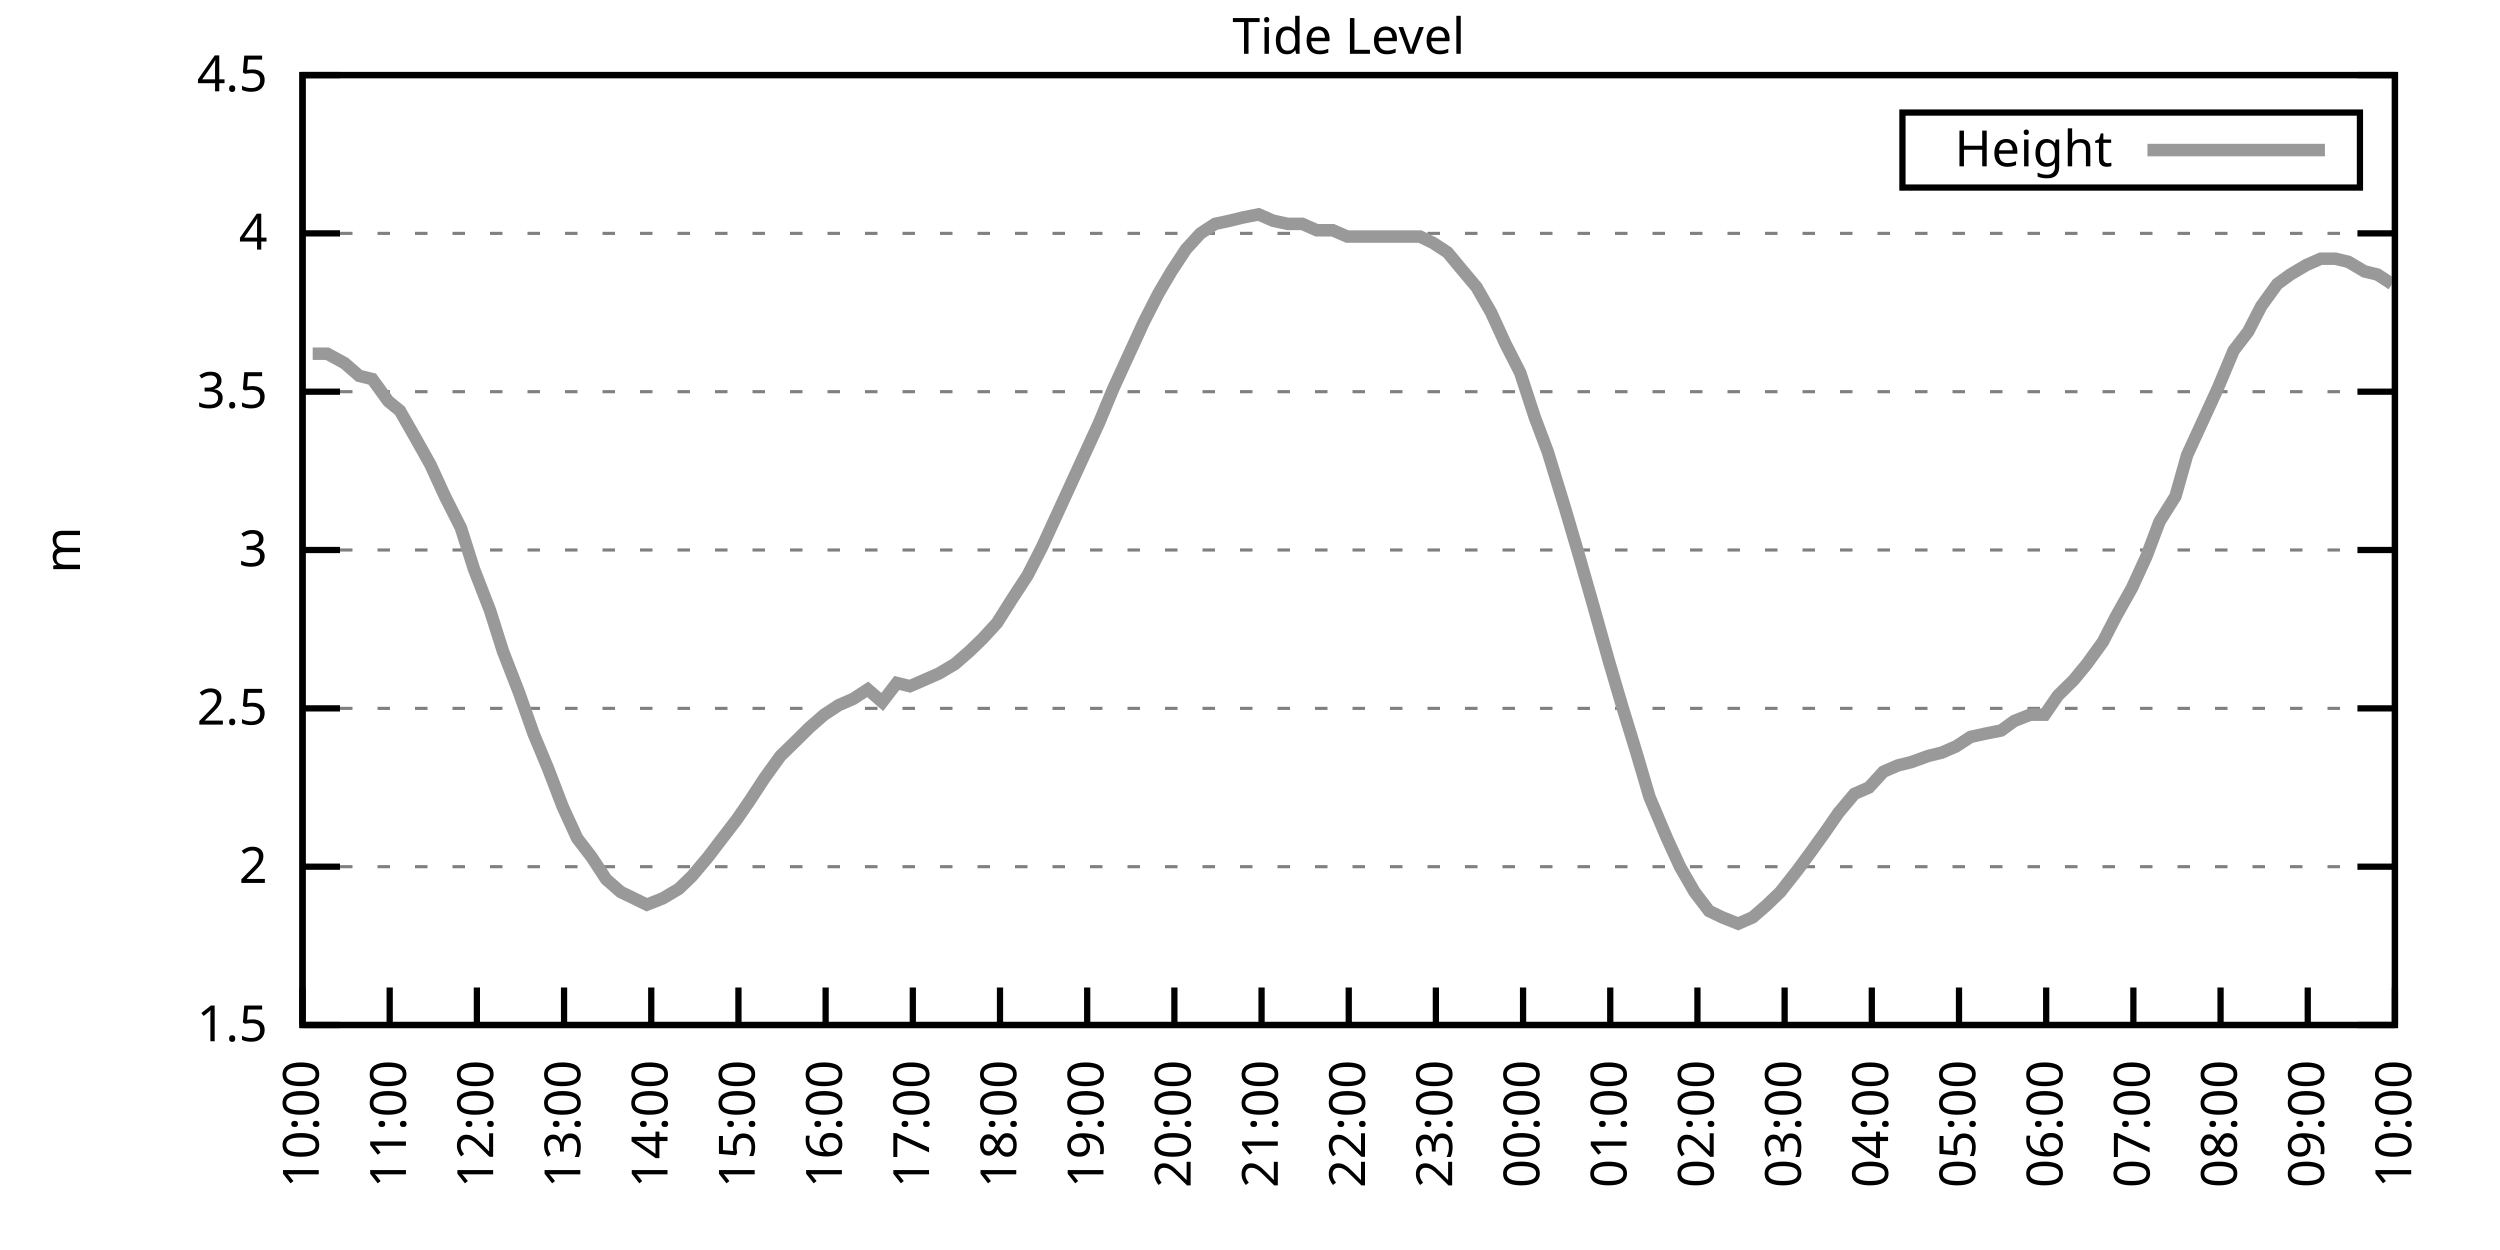
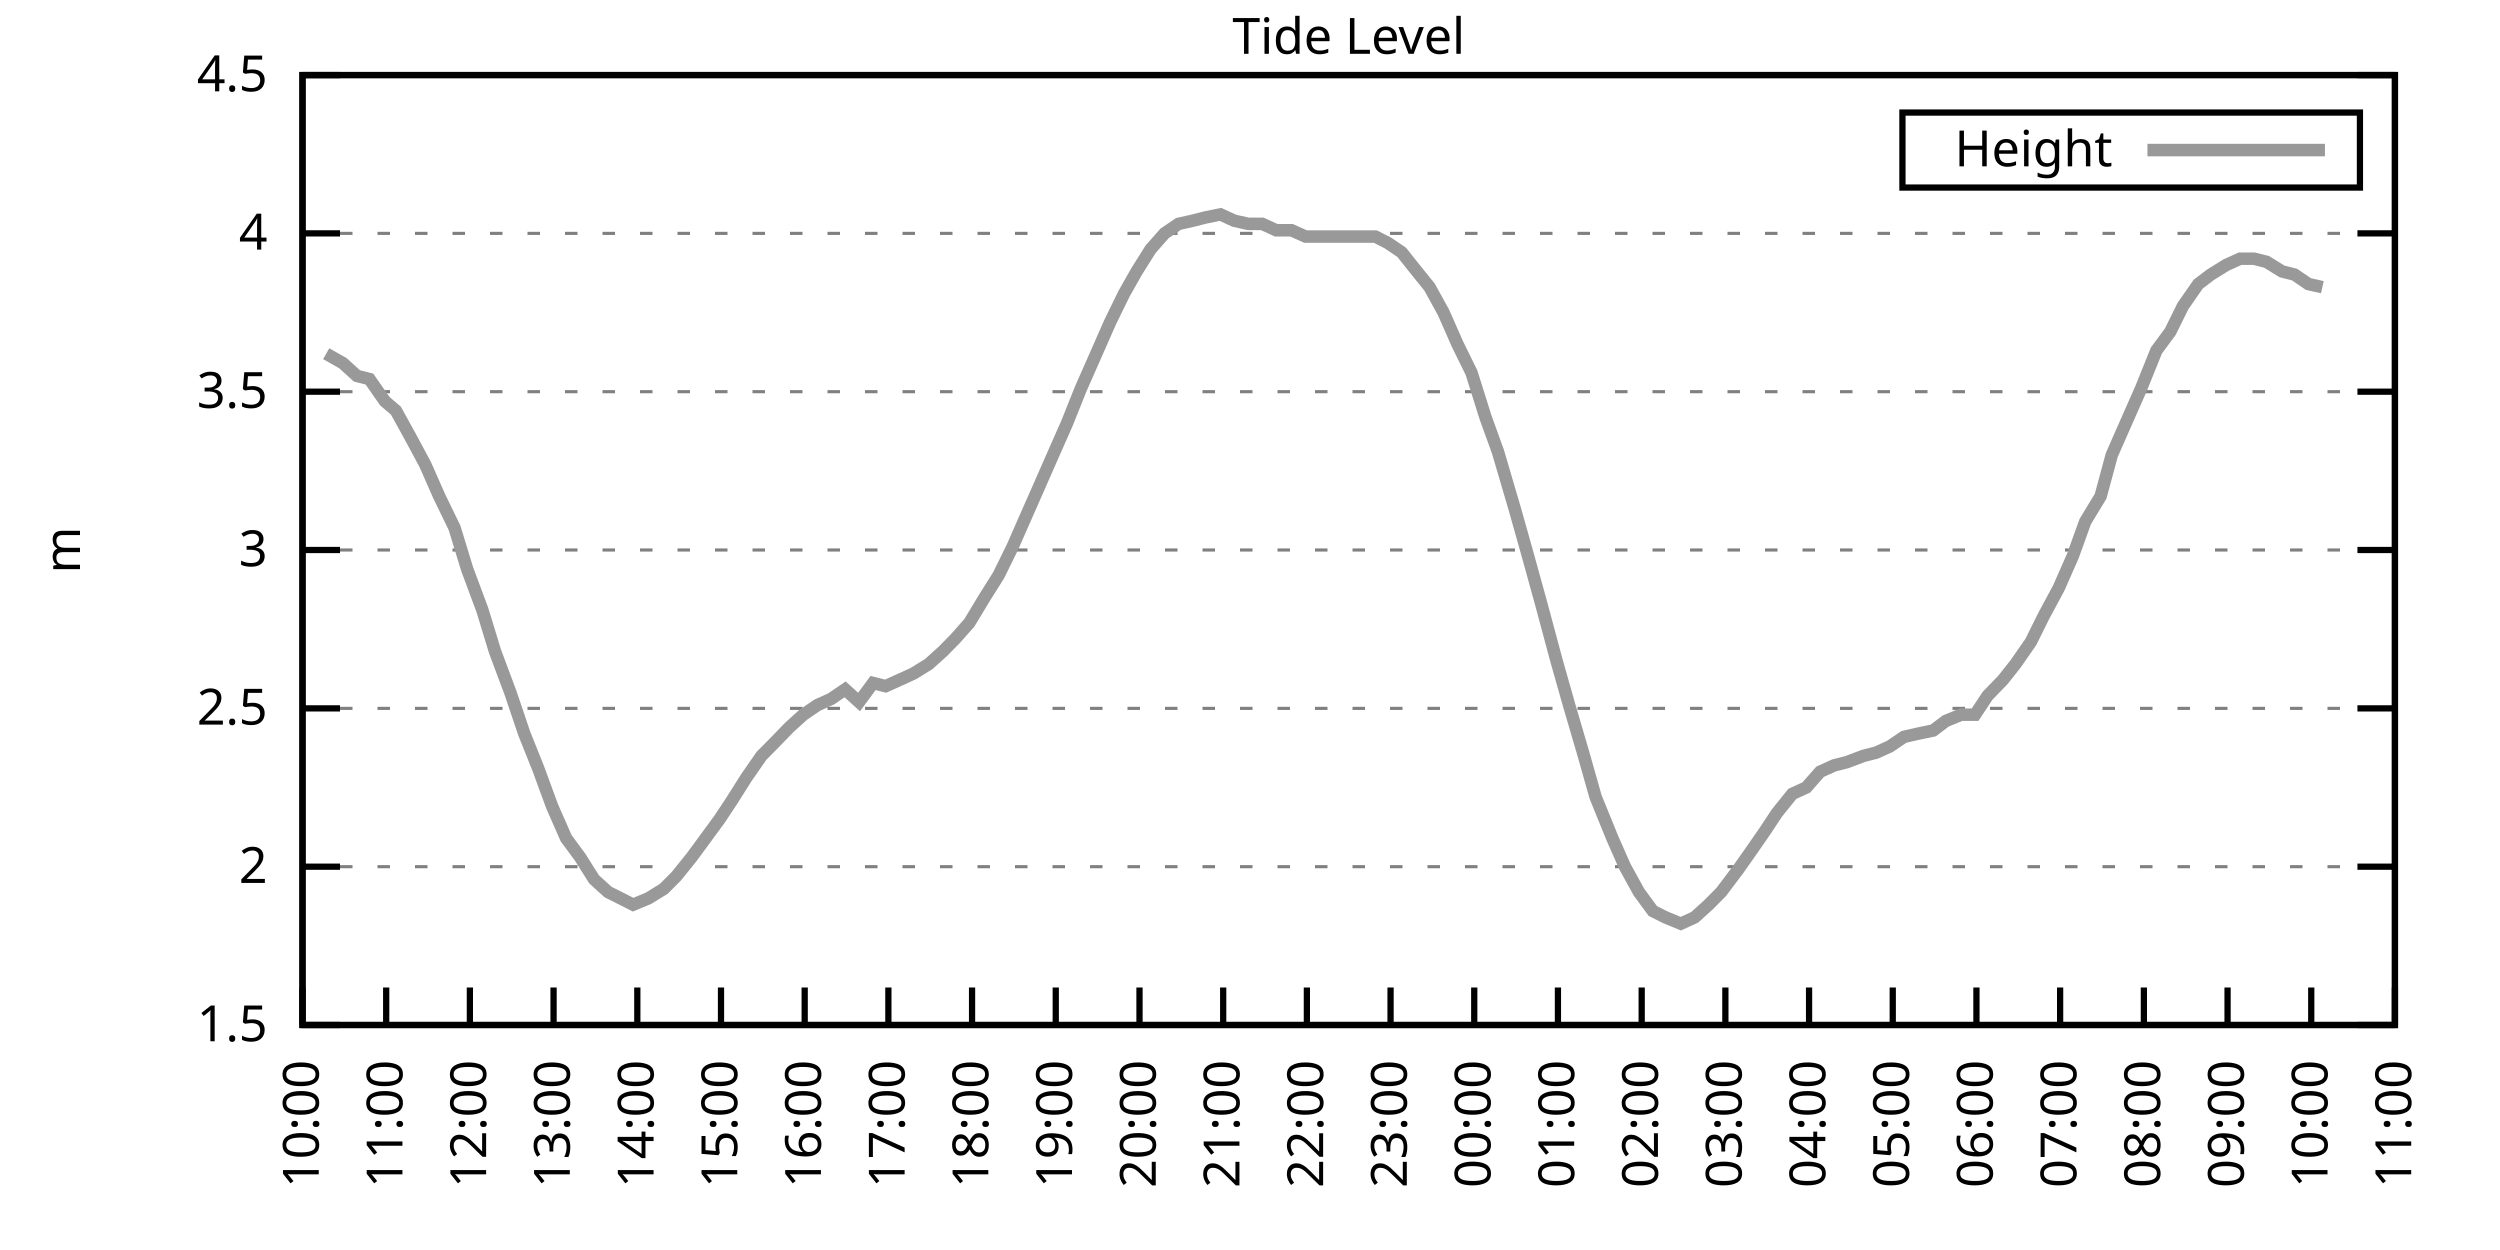
<svg xmlns="http://www.w3.org/2000/svg" xmlns:xlink="http://www.w3.org/1999/xlink" width="400" height="200" viewBox="0 0 400 200">
  <g id="gnuplot_canvas">
    <rect x="0" y="0" width="400" height="200" fill="none" />
    <defs>
      <circle id="gpDot" r="0.5" stroke-width="0.5" stroke="currentColor" />
      <path id="gpPt0" stroke-width="0.333" stroke="currentColor" d="M-1,0 h2 M0,-1 v2" />
      <path id="gpPt1" stroke-width="0.333" stroke="currentColor" d="M-1,-1 L1,1 M1,-1 L-1,1" />
      <path id="gpPt2" stroke-width="0.333" stroke="currentColor" d="M-1,0 L1,0 M0,-1 L0,1 M-1,-1 L1,1 M-1,1 L1,-1" />
      <rect id="gpPt3" stroke-width="0.333" stroke="currentColor" x="-1" y="-1" width="2" height="2" />
      <rect id="gpPt4" stroke-width="0.333" stroke="currentColor" fill="currentColor" x="-1" y="-1" width="2" height="2" />
      <circle id="gpPt5" stroke-width="0.333" stroke="currentColor" cx="0" cy="0" r="1" />
      <use xlink:href="#gpPt5" id="gpPt6" fill="currentColor" stroke="none" />
      <path id="gpPt7" stroke-width="0.333" stroke="currentColor" d="M0,-1.33 L-1.33,0.67 L1.33,0.67 z" />
      <use xlink:href="#gpPt7" id="gpPt8" fill="currentColor" stroke="none" />
      <use xlink:href="#gpPt7" id="gpPt9" stroke="currentColor" transform="rotate(180)" />
      <use xlink:href="#gpPt9" id="gpPt10" fill="currentColor" stroke="none" />
      <use xlink:href="#gpPt3" id="gpPt11" stroke="currentColor" transform="rotate(45)" />
      <use xlink:href="#gpPt11" id="gpPt12" fill="currentColor" stroke="none" />
      <path id="gpPt13" stroke-width="0.333" stroke="currentColor" d="M0,1.330 L1.265,0.411 L0.782,-1.067 L-0.782,-1.076 L-1.265,0.411 z" />
      <use xlink:href="#gpPt13" id="gpPt14" fill="currentColor" stroke="none" />
      <filter id="textbox" filterUnits="objectBoundingBox" x="0" y="0" height="1" width="1">
        <feFlood flood-color="white" flood-opacity="1" result="bgnd" />
        <feComposite in="SourceGraphic" in2="bgnd" operator="atop" />
      </filter>
      <filter id="greybox" filterUnits="objectBoundingBox" x="0" y="0" height="1" width="1">
        <feFlood flood-color="lightgrey" flood-opacity="1" result="grey" />
        <feComposite in="SourceGraphic" in2="grey" operator="atop" />
      </filter>
    </defs>
    <g fill="none" color="white" stroke="currentColor" stroke-width="1.00" stroke-linecap="butt" stroke-linejoin="miter">
</g>
    <g fill="none" color="black" stroke="currentColor" stroke-width="1.00" stroke-linecap="butt" stroke-linejoin="miter">
      <g stroke="none" shape-rendering="crispEdges">
        <polygon fill="rgb(255, 255, 255)" points="48.40,164.00 383.18,164.00 383.18,12.02 48.40,12.02 " />
      </g>
    </g>
    <g fill="none" color="black" stroke="currentColor" stroke-width="1.00" stroke-linecap="butt" stroke-linejoin="miter">
</g>
    <g fill="none" color="black" stroke="black" stroke-width="0.50" stroke-linecap="butt" stroke-linejoin="miter">
</g>
    <g fill="none" color="gray" stroke="currentColor" stroke-width="0.50" stroke-linecap="butt" stroke-linejoin="miter">
      <path stroke="gray" stroke-dasharray="2,4" class="gridline" d="M48.40,164.00 L383.19,164.00  " />
    </g>
    <g fill="none" color="gray" stroke="gray" stroke-width="1.00" stroke-linecap="butt" stroke-linejoin="miter">
</g>
    <g fill="none" color="black" stroke="currentColor" stroke-width="1.00" stroke-linecap="butt" stroke-linejoin="miter">
      <path stroke="black" d="M48.40,164.00 L54.40,164.00 M383.19,164.00 L377.19,164.00  " />
      <g transform="translate(42.80,166.60)" stroke="none" fill="black" font-family="Sans" font-size="8.00" text-anchor="end">
        <text>
          <tspan font-family="Sans"> 1.5</tspan>
        </text>
      </g>
    </g>
    <g fill="none" color="black" stroke="currentColor" stroke-width="1.00" stroke-linecap="butt" stroke-linejoin="miter">
</g>
    <g fill="none" color="black" stroke="black" stroke-width="0.50" stroke-linecap="butt" stroke-linejoin="miter">
</g>
    <g fill="none" color="gray" stroke="currentColor" stroke-width="0.50" stroke-linecap="butt" stroke-linejoin="miter">
      <path stroke="gray" stroke-dasharray="2,4" class="gridline" d="M48.40,138.67 L383.19,138.67  " />
    </g>
    <g fill="none" color="gray" stroke="gray" stroke-width="1.00" stroke-linecap="butt" stroke-linejoin="miter">
</g>
    <g fill="none" color="black" stroke="currentColor" stroke-width="1.00" stroke-linecap="butt" stroke-linejoin="miter">
      <path stroke="black" d="M48.40,138.67 L54.40,138.67 M383.19,138.67 L377.19,138.67  " />
      <g transform="translate(42.80,141.27)" stroke="none" fill="black" font-family="Sans" font-size="8.00" text-anchor="end">
        <text>
          <tspan font-family="Sans"> 2</tspan>
        </text>
      </g>
    </g>
    <g fill="none" color="black" stroke="currentColor" stroke-width="1.00" stroke-linecap="butt" stroke-linejoin="miter">
</g>
    <g fill="none" color="black" stroke="black" stroke-width="0.50" stroke-linecap="butt" stroke-linejoin="miter">
</g>
    <g fill="none" color="gray" stroke="currentColor" stroke-width="0.50" stroke-linecap="butt" stroke-linejoin="miter">
      <path stroke="gray" stroke-dasharray="2,4" class="gridline" d="M48.40,113.34 L383.19,113.34  " />
    </g>
    <g fill="none" color="gray" stroke="gray" stroke-width="1.00" stroke-linecap="butt" stroke-linejoin="miter">
</g>
    <g fill="none" color="black" stroke="currentColor" stroke-width="1.00" stroke-linecap="butt" stroke-linejoin="miter">
      <path stroke="black" d="M48.40,113.34 L54.40,113.34 M383.19,113.34 L377.19,113.34  " />
      <g transform="translate(42.80,115.94)" stroke="none" fill="black" font-family="Sans" font-size="8.00" text-anchor="end">
        <text>
          <tspan font-family="Sans"> 2.5</tspan>
        </text>
      </g>
    </g>
    <g fill="none" color="black" stroke="currentColor" stroke-width="1.00" stroke-linecap="butt" stroke-linejoin="miter">
</g>
    <g fill="none" color="black" stroke="black" stroke-width="0.50" stroke-linecap="butt" stroke-linejoin="miter">
</g>
    <g fill="none" color="gray" stroke="currentColor" stroke-width="0.50" stroke-linecap="butt" stroke-linejoin="miter">
      <path stroke="gray" stroke-dasharray="2,4" class="gridline" d="M48.40,88.00 L383.19,88.00  " />
    </g>
    <g fill="none" color="gray" stroke="gray" stroke-width="1.00" stroke-linecap="butt" stroke-linejoin="miter">
</g>
    <g fill="none" color="black" stroke="currentColor" stroke-width="1.00" stroke-linecap="butt" stroke-linejoin="miter">
      <path stroke="black" d="M48.40,88.00 L54.40,88.00 M383.19,88.00 L377.19,88.00  " />
      <g transform="translate(42.80,90.60)" stroke="none" fill="black" font-family="Sans" font-size="8.00" text-anchor="end">
        <text>
          <tspan font-family="Sans"> 3</tspan>
        </text>
      </g>
    </g>
    <g fill="none" color="black" stroke="currentColor" stroke-width="1.00" stroke-linecap="butt" stroke-linejoin="miter">
</g>
    <g fill="none" color="black" stroke="black" stroke-width="0.50" stroke-linecap="butt" stroke-linejoin="miter">
</g>
    <g fill="none" color="gray" stroke="currentColor" stroke-width="0.50" stroke-linecap="butt" stroke-linejoin="miter">
      <path stroke="gray" stroke-dasharray="2,4" class="gridline" d="M48.40,62.67 L383.19,62.67  " />
    </g>
    <g fill="none" color="gray" stroke="gray" stroke-width="1.00" stroke-linecap="butt" stroke-linejoin="miter">
</g>
    <g fill="none" color="black" stroke="currentColor" stroke-width="1.00" stroke-linecap="butt" stroke-linejoin="miter">
      <path stroke="black" d="M48.40,62.67 L54.40,62.67 M383.19,62.67 L377.19,62.67  " />
      <g transform="translate(42.80,65.27)" stroke="none" fill="black" font-family="Sans" font-size="8.00" text-anchor="end">
        <text>
          <tspan font-family="Sans"> 3.5</tspan>
        </text>
      </g>
    </g>
    <g fill="none" color="black" stroke="currentColor" stroke-width="1.00" stroke-linecap="butt" stroke-linejoin="miter">
</g>
    <g fill="none" color="black" stroke="black" stroke-width="0.50" stroke-linecap="butt" stroke-linejoin="miter">
</g>
    <g fill="none" color="gray" stroke="currentColor" stroke-width="0.50" stroke-linecap="butt" stroke-linejoin="miter">
      <path stroke="gray" stroke-dasharray="2,4" class="gridline" d="M48.40,37.34 L383.19,37.34  " />
    </g>
    <g fill="none" color="gray" stroke="gray" stroke-width="1.00" stroke-linecap="butt" stroke-linejoin="miter">
</g>
    <g fill="none" color="black" stroke="currentColor" stroke-width="1.00" stroke-linecap="butt" stroke-linejoin="miter">
      <path stroke="black" d="M48.40,37.34 L54.40,37.34 M383.19,37.34 L377.19,37.34  " />
      <g transform="translate(42.80,39.94)" stroke="none" fill="black" font-family="Sans" font-size="8.00" text-anchor="end">
        <text>
          <tspan font-family="Sans"> 4</tspan>
        </text>
      </g>
    </g>
    <g fill="none" color="black" stroke="currentColor" stroke-width="1.00" stroke-linecap="butt" stroke-linejoin="miter">
</g>
    <g fill="none" color="black" stroke="black" stroke-width="0.50" stroke-linecap="butt" stroke-linejoin="miter">
</g>
    <g fill="none" color="gray" stroke="currentColor" stroke-width="0.50" stroke-linecap="butt" stroke-linejoin="miter">
      <path stroke="gray" stroke-dasharray="2,4" class="gridline" d="M48.40,12.01 L383.19,12.01  " />
    </g>
    <g fill="none" color="gray" stroke="gray" stroke-width="1.00" stroke-linecap="butt" stroke-linejoin="miter">
</g>
    <g fill="none" color="black" stroke="currentColor" stroke-width="1.00" stroke-linecap="butt" stroke-linejoin="miter">
      <path stroke="black" d="M48.40,12.01 L54.40,12.01 M383.19,12.01 L377.19,12.01  " />
      <g transform="translate(42.80,14.61)" stroke="none" fill="black" font-family="Sans" font-size="8.00" text-anchor="end">
        <text>
          <tspan font-family="Sans"> 4.5</tspan>
        </text>
      </g>
    </g>
    <g fill="none" color="black" stroke="currentColor" stroke-width="1.00" stroke-linecap="butt" stroke-linejoin="miter">
      <path stroke="black" d="M48.40,164.00 L48.40,158.00  " />
      <g transform="translate(51.00,169.60) rotate(270.00)" stroke="none" fill="black" font-family="Sans" font-size="8.00" text-anchor="end">
        <text>
          <tspan font-family="Sans">10:00</tspan>
        </text>
      </g>
    </g>
    <g fill="none" color="black" stroke="currentColor" stroke-width="1.00" stroke-linecap="butt" stroke-linejoin="miter">
-       <path stroke="black" d="M62.35,164.00 L62.35,158.00  " />
-       <g transform="translate(64.95,169.60) rotate(270.00)" stroke="none" fill="black" font-family="Sans" font-size="8.00" text-anchor="end">
+       <path stroke="black" d="M61.79,164.00 L61.79,158.00  " />
+       <g transform="translate(64.39,169.60) rotate(270.00)" stroke="none" fill="black" font-family="Sans" font-size="8.00" text-anchor="end">
        <text>
          <tspan font-family="Sans">11:00</tspan>
        </text>
      </g>
    </g>
    <g fill="none" color="black" stroke="currentColor" stroke-width="1.00" stroke-linecap="butt" stroke-linejoin="miter">
-       <path stroke="black" d="M76.30,164.00 L76.30,158.00  " />
-       <g transform="translate(78.90,169.60) rotate(270.00)" stroke="none" fill="black" font-family="Sans" font-size="8.00" text-anchor="end">
+       <path stroke="black" d="M75.18,164.00 L75.18,158.00  " />
+       <g transform="translate(77.78,169.60) rotate(270.00)" stroke="none" fill="black" font-family="Sans" font-size="8.00" text-anchor="end">
        <text>
          <tspan font-family="Sans">12:00</tspan>
        </text>
      </g>
    </g>
    <g fill="none" color="black" stroke="currentColor" stroke-width="1.00" stroke-linecap="butt" stroke-linejoin="miter">
-       <path stroke="black" d="M90.25,164.00 L90.25,158.00  " />
-       <g transform="translate(92.85,169.60) rotate(270.00)" stroke="none" fill="black" font-family="Sans" font-size="8.00" text-anchor="end">
+       <path stroke="black" d="M88.57,164.00 L88.57,158.00  " />
+       <g transform="translate(91.17,169.60) rotate(270.00)" stroke="none" fill="black" font-family="Sans" font-size="8.00" text-anchor="end">
        <text>
          <tspan font-family="Sans">13:00</tspan>
        </text>
      </g>
    </g>
    <g fill="none" color="black" stroke="currentColor" stroke-width="1.00" stroke-linecap="butt" stroke-linejoin="miter">
-       <path stroke="black" d="M104.20,164.00 L104.20,158.00  " />
-       <g transform="translate(106.80,169.60) rotate(270.00)" stroke="none" fill="black" font-family="Sans" font-size="8.00" text-anchor="end">
+       <path stroke="black" d="M101.97,164.00 L101.97,158.00  " />
+       <g transform="translate(104.57,169.60) rotate(270.00)" stroke="none" fill="black" font-family="Sans" font-size="8.00" text-anchor="end">
        <text>
          <tspan font-family="Sans">14:00</tspan>
        </text>
      </g>
    </g>
    <g fill="none" color="black" stroke="currentColor" stroke-width="1.00" stroke-linecap="butt" stroke-linejoin="miter">
-       <path stroke="black" d="M118.15,164.00 L118.15,158.00  " />
-       <g transform="translate(120.75,169.60) rotate(270.00)" stroke="none" fill="black" font-family="Sans" font-size="8.00" text-anchor="end">
+       <path stroke="black" d="M115.36,164.00 L115.36,158.00  " />
+       <g transform="translate(117.96,169.60) rotate(270.00)" stroke="none" fill="black" font-family="Sans" font-size="8.00" text-anchor="end">
        <text>
          <tspan font-family="Sans">15:00</tspan>
        </text>
      </g>
    </g>
    <g fill="none" color="black" stroke="currentColor" stroke-width="1.00" stroke-linecap="butt" stroke-linejoin="miter">
-       <path stroke="black" d="M132.10,164.00 L132.10,158.00  " />
-       <g transform="translate(134.70,169.60) rotate(270.00)" stroke="none" fill="black" font-family="Sans" font-size="8.00" text-anchor="end">
+       <path stroke="black" d="M128.75,164.00 L128.75,158.00  " />
+       <g transform="translate(131.35,169.60) rotate(270.00)" stroke="none" fill="black" font-family="Sans" font-size="8.00" text-anchor="end">
        <text>
          <tspan font-family="Sans">16:00</tspan>
        </text>
      </g>
    </g>
    <g fill="none" color="black" stroke="currentColor" stroke-width="1.00" stroke-linecap="butt" stroke-linejoin="miter">
-       <path stroke="black" d="M146.05,164.00 L146.05,158.00  " />
-       <g transform="translate(148.65,169.60) rotate(270.00)" stroke="none" fill="black" font-family="Sans" font-size="8.00" text-anchor="end">
+       <path stroke="black" d="M142.14,164.00 L142.14,158.00  " />
+       <g transform="translate(144.74,169.60) rotate(270.00)" stroke="none" fill="black" font-family="Sans" font-size="8.00" text-anchor="end">
        <text>
          <tspan font-family="Sans">17:00</tspan>
        </text>
      </g>
    </g>
    <g fill="none" color="black" stroke="currentColor" stroke-width="1.00" stroke-linecap="butt" stroke-linejoin="miter">
-       <path stroke="black" d="M160.00,164.00 L160.00,158.00  " />
-       <g transform="translate(162.60,169.60) rotate(270.00)" stroke="none" fill="black" font-family="Sans" font-size="8.00" text-anchor="end">
+       <path stroke="black" d="M155.53,164.00 L155.53,158.00  " />
+       <g transform="translate(158.13,169.60) rotate(270.00)" stroke="none" fill="black" font-family="Sans" font-size="8.00" text-anchor="end">
        <text>
          <tspan font-family="Sans">18:00</tspan>
        </text>
      </g>
    </g>
    <g fill="none" color="black" stroke="currentColor" stroke-width="1.00" stroke-linecap="butt" stroke-linejoin="miter">
-       <path stroke="black" d="M173.95,164.00 L173.95,158.00  " />
-       <g transform="translate(176.55,169.60) rotate(270.00)" stroke="none" fill="black" font-family="Sans" font-size="8.00" text-anchor="end">
+       <path stroke="black" d="M168.92,164.00 L168.92,158.00  " />
+       <g transform="translate(171.52,169.60) rotate(270.00)" stroke="none" fill="black" font-family="Sans" font-size="8.00" text-anchor="end">
        <text>
          <tspan font-family="Sans">19:00</tspan>
        </text>
      </g>
    </g>
    <g fill="none" color="black" stroke="currentColor" stroke-width="1.00" stroke-linecap="butt" stroke-linejoin="miter">
-       <path stroke="black" d="M187.90,164.00 L187.90,158.00  " />
-       <g transform="translate(190.50,169.60) rotate(270.00)" stroke="none" fill="black" font-family="Sans" font-size="8.00" text-anchor="end">
+       <path stroke="black" d="M182.32,164.00 L182.32,158.00  " />
+       <g transform="translate(184.92,169.60) rotate(270.00)" stroke="none" fill="black" font-family="Sans" font-size="8.00" text-anchor="end">
        <text>
          <tspan font-family="Sans">20:00</tspan>
        </text>
      </g>
    </g>
    <g fill="none" color="black" stroke="currentColor" stroke-width="1.00" stroke-linecap="butt" stroke-linejoin="miter">
-       <path stroke="black" d="M201.85,164.00 L201.85,158.00  " />
-       <g transform="translate(204.45,169.60) rotate(270.00)" stroke="none" fill="black" font-family="Sans" font-size="8.00" text-anchor="end">
+       <path stroke="black" d="M195.71,164.00 L195.71,158.00  " />
+       <g transform="translate(198.31,169.60) rotate(270.00)" stroke="none" fill="black" font-family="Sans" font-size="8.00" text-anchor="end">
        <text>
          <tspan font-family="Sans">21:00</tspan>
        </text>
      </g>
    </g>
    <g fill="none" color="black" stroke="currentColor" stroke-width="1.00" stroke-linecap="butt" stroke-linejoin="miter">
-       <path stroke="black" d="M215.80,164.00 L215.80,158.00  " />
-       <g transform="translate(218.40,169.60) rotate(270.00)" stroke="none" fill="black" font-family="Sans" font-size="8.00" text-anchor="end">
+       <path stroke="black" d="M209.10,164.00 L209.10,158.00  " />
+       <g transform="translate(211.70,169.60) rotate(270.00)" stroke="none" fill="black" font-family="Sans" font-size="8.00" text-anchor="end">
        <text>
          <tspan font-family="Sans">22:00</tspan>
        </text>
      </g>
    </g>
    <g fill="none" color="black" stroke="currentColor" stroke-width="1.00" stroke-linecap="butt" stroke-linejoin="miter">
-       <path stroke="black" d="M229.74,164.00 L229.74,158.00  " />
-       <g transform="translate(232.34,169.60) rotate(270.00)" stroke="none" fill="black" font-family="Sans" font-size="8.00" text-anchor="end">
+       <path stroke="black" d="M222.49,164.00 L222.49,158.00  " />
+       <g transform="translate(225.09,169.60) rotate(270.00)" stroke="none" fill="black" font-family="Sans" font-size="8.00" text-anchor="end">
        <text>
          <tspan font-family="Sans">23:00</tspan>
        </text>
      </g>
    </g>
    <g fill="none" color="black" stroke="currentColor" stroke-width="1.00" stroke-linecap="butt" stroke-linejoin="miter">
-       <path stroke="black" d="M243.69,164.00 L243.69,158.00  " />
-       <g transform="translate(246.29,169.60) rotate(270.00)" stroke="none" fill="black" font-family="Sans" font-size="8.00" text-anchor="end">
+       <path stroke="black" d="M235.88,164.00 L235.88,158.00  " />
+       <g transform="translate(238.48,169.60) rotate(270.00)" stroke="none" fill="black" font-family="Sans" font-size="8.00" text-anchor="end">
        <text>
          <tspan font-family="Sans">00:00</tspan>
        </text>
      </g>
    </g>
    <g fill="none" color="black" stroke="currentColor" stroke-width="1.00" stroke-linecap="butt" stroke-linejoin="miter">
-       <path stroke="black" d="M257.64,164.00 L257.64,158.00  " />
-       <g transform="translate(260.24,169.60) rotate(270.00)" stroke="none" fill="black" font-family="Sans" font-size="8.00" text-anchor="end">
+       <path stroke="black" d="M249.27,164.00 L249.27,158.00  " />
+       <g transform="translate(251.87,169.60) rotate(270.00)" stroke="none" fill="black" font-family="Sans" font-size="8.00" text-anchor="end">
        <text>
          <tspan font-family="Sans">01:00</tspan>
        </text>
      </g>
    </g>
    <g fill="none" color="black" stroke="currentColor" stroke-width="1.00" stroke-linecap="butt" stroke-linejoin="miter">
-       <path stroke="black" d="M271.59,164.00 L271.59,158.00  " />
-       <g transform="translate(274.19,169.60) rotate(270.00)" stroke="none" fill="black" font-family="Sans" font-size="8.00" text-anchor="end">
+       <path stroke="black" d="M262.67,164.00 L262.67,158.00  " />
+       <g transform="translate(265.27,169.60) rotate(270.00)" stroke="none" fill="black" font-family="Sans" font-size="8.00" text-anchor="end">
        <text>
          <tspan font-family="Sans">02:00</tspan>
        </text>
      </g>
    </g>
    <g fill="none" color="black" stroke="currentColor" stroke-width="1.00" stroke-linecap="butt" stroke-linejoin="miter">
-       <path stroke="black" d="M285.54,164.00 L285.54,158.00  " />
-       <g transform="translate(288.14,169.60) rotate(270.00)" stroke="none" fill="black" font-family="Sans" font-size="8.00" text-anchor="end">
+       <path stroke="black" d="M276.06,164.00 L276.06,158.00  " />
+       <g transform="translate(278.66,169.60) rotate(270.00)" stroke="none" fill="black" font-family="Sans" font-size="8.00" text-anchor="end">
        <text>
          <tspan font-family="Sans">03:00</tspan>
        </text>
      </g>
    </g>
    <g fill="none" color="black" stroke="currentColor" stroke-width="1.00" stroke-linecap="butt" stroke-linejoin="miter">
-       <path stroke="black" d="M299.49,164.00 L299.49,158.00  " />
-       <g transform="translate(302.09,169.60) rotate(270.00)" stroke="none" fill="black" font-family="Sans" font-size="8.00" text-anchor="end">
+       <path stroke="black" d="M289.45,164.00 L289.45,158.00  " />
+       <g transform="translate(292.05,169.60) rotate(270.00)" stroke="none" fill="black" font-family="Sans" font-size="8.00" text-anchor="end">
        <text>
          <tspan font-family="Sans">04:00</tspan>
        </text>
      </g>
    </g>
    <g fill="none" color="black" stroke="currentColor" stroke-width="1.00" stroke-linecap="butt" stroke-linejoin="miter">
-       <path stroke="black" d="M313.44,164.00 L313.44,158.00  " />
-       <g transform="translate(316.04,169.60) rotate(270.00)" stroke="none" fill="black" font-family="Sans" font-size="8.00" text-anchor="end">
+       <path stroke="black" d="M302.84,164.00 L302.84,158.00  " />
+       <g transform="translate(305.44,169.60) rotate(270.00)" stroke="none" fill="black" font-family="Sans" font-size="8.00" text-anchor="end">
        <text>
          <tspan font-family="Sans">05:00</tspan>
        </text>
      </g>
    </g>
    <g fill="none" color="black" stroke="currentColor" stroke-width="1.00" stroke-linecap="butt" stroke-linejoin="miter">
-       <path stroke="black" d="M327.39,164.00 L327.39,158.00  " />
-       <g transform="translate(329.99,169.60) rotate(270.00)" stroke="none" fill="black" font-family="Sans" font-size="8.00" text-anchor="end">
+       <path stroke="black" d="M316.23,164.00 L316.23,158.00  " />
+       <g transform="translate(318.83,169.60) rotate(270.00)" stroke="none" fill="black" font-family="Sans" font-size="8.00" text-anchor="end">
        <text>
          <tspan font-family="Sans">06:00</tspan>
        </text>
      </g>
    </g>
    <g fill="none" color="black" stroke="currentColor" stroke-width="1.00" stroke-linecap="butt" stroke-linejoin="miter">
-       <path stroke="black" d="M341.34,164.00 L341.34,158.00  " />
-       <g transform="translate(343.94,169.60) rotate(270.00)" stroke="none" fill="black" font-family="Sans" font-size="8.00" text-anchor="end">
+       <path stroke="black" d="M329.62,164.00 L329.62,158.00  " />
+       <g transform="translate(332.22,169.60) rotate(270.00)" stroke="none" fill="black" font-family="Sans" font-size="8.00" text-anchor="end">
        <text>
          <tspan font-family="Sans">07:00</tspan>
        </text>
      </g>
    </g>
    <g fill="none" color="black" stroke="currentColor" stroke-width="1.00" stroke-linecap="butt" stroke-linejoin="miter">
-       <path stroke="black" d="M355.29,164.00 L355.29,158.00  " />
-       <g transform="translate(357.89,169.60) rotate(270.00)" stroke="none" fill="black" font-family="Sans" font-size="8.00" text-anchor="end">
+       <path stroke="black" d="M343.02,164.00 L343.02,158.00  " />
+       <g transform="translate(345.62,169.60) rotate(270.00)" stroke="none" fill="black" font-family="Sans" font-size="8.00" text-anchor="end">
        <text>
          <tspan font-family="Sans">08:00</tspan>
        </text>
      </g>
    </g>
    <g fill="none" color="black" stroke="currentColor" stroke-width="1.00" stroke-linecap="butt" stroke-linejoin="miter">
-       <path stroke="black" d="M369.24,164.00 L369.24,158.00  " />
-       <g transform="translate(371.84,169.60) rotate(270.00)" stroke="none" fill="black" font-family="Sans" font-size="8.00" text-anchor="end">
+       <path stroke="black" d="M356.41,164.00 L356.41,158.00  " />
+       <g transform="translate(359.01,169.60) rotate(270.00)" stroke="none" fill="black" font-family="Sans" font-size="8.00" text-anchor="end">
        <text>
          <tspan font-family="Sans">09:00</tspan>
+         </text>
+       </g>
+     </g>
+     <g fill="none" color="black" stroke="currentColor" stroke-width="1.00" stroke-linecap="butt" stroke-linejoin="miter">
+       <path stroke="black" d="M369.80,164.00 L369.80,158.00  " />
+       <g transform="translate(372.40,169.60) rotate(270.00)" stroke="none" fill="black" font-family="Sans" font-size="8.00" text-anchor="end">
+         <text>
+           <tspan font-family="Sans">10:00</tspan>
        </text>
      </g>
    </g>
    <g fill="none" color="black" stroke="currentColor" stroke-width="1.00" stroke-linecap="butt" stroke-linejoin="miter">
      <path stroke="black" d="M383.19,164.00 L383.19,158.00  " />
      <g transform="translate(385.79,169.60) rotate(270.00)" stroke="none" fill="black" font-family="Sans" font-size="8.00" text-anchor="end">
        <text>
-           <tspan font-family="Sans">10:00</tspan>
+           <tspan font-family="Sans">11:00</tspan>
        </text>
      </g>
    </g>
    <g fill="none" color="black" stroke="currentColor" stroke-width="1.00" stroke-linecap="butt" stroke-linejoin="miter">
</g>
    <g fill="none" color="black" stroke="currentColor" stroke-width="1.00" stroke-linecap="butt" stroke-linejoin="miter">
      <path stroke="black" d="M48.40,12.01 L48.40,164.00 L383.19,164.00 L383.19,12.01 L48.40,12.01 Z  " />
    </g>
    <g fill="none" color="black" stroke="currentColor" stroke-width="1.00" stroke-linecap="butt" stroke-linejoin="miter">
</g>
    <g fill="none" color="black" stroke="currentColor" stroke-width="1.00" stroke-linecap="butt" stroke-linejoin="miter">
      <path stroke="black" d="M304.39,30.01 L304.39,18.01 L377.59,18.01 L377.59,30.01 L304.39,30.01 Z  " />
    </g>
    <g id="Tide_level_plot_1">
      <g fill="none" color="white" stroke="black" stroke-width="2.00" stroke-linecap="butt" stroke-linejoin="miter">
</g>
      <g fill="none" color="black" stroke="currentColor" stroke-width="2.00" stroke-linecap="butt" stroke-linejoin="miter">
        <g transform="translate(337.99,26.61)" stroke="none" fill="black" font-family="Sans" font-size="8.00" text-anchor="end">
          <text>
            <tspan font-family="Sans">Height</tspan>
          </text>
        </g>
      </g>
      <g fill="none" color="black" stroke="currentColor" stroke-width="2.00" stroke-linecap="butt" stroke-linejoin="miter">
-         <path stroke="rgb(153, 153, 153)" d="M343.59,24.01 L371.99,24.01 M50.03,56.59 L52.35,56.59 L55.14,58.11 L57.47,60.14 L59.56,60.65 L62.12,64.19   L63.98,65.71 L66.30,69.77 L68.86,74.33 L71.18,79.39 L73.74,84.46 L75.83,91.04 L78.39,97.63 L80.48,104.22   L83.04,110.80 L85.37,117.39 L87.69,122.96 L90.02,129.04 L92.34,134.11 L94.67,137.15 L96.99,140.69 L99.32,142.72   L101.41,143.73 L103.50,144.75 L106.06,143.73 L108.62,142.21 L110.71,140.19 L113.27,137.15 L115.59,134.11 L117.92,131.07   L120.01,128.03 L122.33,124.48 L124.89,120.94 L126.98,118.91 L129.54,116.38 L131.87,114.35 L134.19,112.83 L136.51,111.82   L138.84,110.30 L141.16,112.32 L143.49,109.28 L145.58,109.79 L147.91,108.78 L150.23,107.76 L152.79,106.24 L155.11,104.22   L157.21,102.19 L159.53,99.66 L162.09,95.60 L164.41,92.06 L166.74,87.50 L168.83,82.94 L171.16,77.87 L173.25,73.31   L175.81,67.74 L178.13,62.17 L180.69,56.59 L183.01,51.53 L185.34,46.97 L187.43,43.42 L189.76,39.87 L192.08,37.34   L194.41,35.82 L196.73,35.32 L198.82,34.81 L201.38,34.30 L203.71,35.32 L206.03,35.82 L208.36,35.82 L210.68,36.84   L213.24,36.84 L215.56,37.85 L217.65,37.85 L219.98,37.85 L222.07,37.85 L224.63,37.85 L227.19,37.85 L229.28,38.86   L231.60,40.38 L233.70,42.91 L236.25,45.95 L238.58,50.01 L240.90,55.07 L243.23,59.63 L245.55,66.73 L247.65,72.30   L250.44,81.42 L252.53,88.51 L254.85,96.62 L257.41,105.74 L259.50,112.83 L261.83,120.43 L263.92,127.52 L266.71,134.11   L268.80,138.67 L271.13,142.72 L273.45,145.76 L275.55,146.77 L278.10,147.79 L280.43,146.77 L282.75,144.75 L284.85,142.72   L287.64,139.17 L289.50,136.64 L292.05,133.10 L294.15,130.06 L296.70,127.02 L299.03,126.00 L301.35,123.47 L303.68,122.46   L305.77,121.95 L308.56,120.94 L310.65,120.43 L312.98,119.42 L315.30,117.90 L317.63,117.39 L320.18,116.88 L322.28,115.36   L324.83,114.35 L327.16,114.35 L329.25,111.31 L331.81,108.78 L333.90,106.24 L336.46,102.70 L338.55,98.64 L341.11,94.08   L343.43,89.02 L345.53,83.45 L348.08,79.39 L349.94,72.81 L352.27,67.74 L354.83,62.17 L357.38,56.09 L359.71,53.05   L361.80,48.99 L364.36,45.45 L366.45,43.93 L369.01,42.41 L371.33,41.39 L373.66,41.39 L375.75,41.90 L378.31,43.42   L380.40,43.93 L382.73,45.45  " />
+         <path stroke="rgb(153, 153, 153)" d="M343.59,24.01 L371.99,24.01 M52.19,56.59 L54.87,58.11 L57.10,60.14 L59.11,60.65 L61.57,64.19 L63.35,65.71   L65.59,69.77 L68.04,74.33 L70.27,79.39 L72.73,84.46 L74.74,91.04 L77.19,97.63 L79.20,104.22 L81.66,110.80   L83.89,117.39 L86.12,122.96 L88.35,129.04 L90.58,134.11 L92.82,137.15 L95.05,140.69 L97.28,142.72 L99.29,143.73   L101.30,144.75 L103.75,143.73 L106.21,142.21 L108.22,140.19 L110.67,137.15 L112.90,134.11 L115.13,131.07 L117.14,128.03   L119.38,124.48 L121.83,120.94 L123.84,118.91 L126.29,116.38 L128.53,114.35 L130.76,112.83 L132.99,111.82 L135.22,110.30   L137.45,112.32 L139.69,109.28 L141.69,109.79 L143.93,108.78 L146.16,107.76 L148.61,106.24 L150.85,104.22 L152.85,102.19   L155.09,99.66 L157.54,95.60 L159.77,92.06 L162.01,87.50 L164.01,82.94 L166.25,77.87 L168.25,73.31 L170.71,67.74   L172.94,62.17 L175.40,56.59 L177.63,51.53 L179.86,46.97 L181.87,43.42 L184.10,39.87 L186.33,37.34 L188.57,35.82   L190.80,35.32 L192.81,34.81 L195.26,34.30 L197.49,35.32 L199.73,35.82 L201.96,35.82 L204.19,36.84 L206.64,36.84   L208.88,37.85 L210.88,37.85 L213.12,37.85 L215.13,37.85 L217.58,37.85 L220.04,37.85 L222.04,38.86 L224.28,40.38   L226.29,42.91 L228.74,45.95 L230.97,50.01 L233.20,55.07 L235.44,59.63 L237.67,66.73 L239.68,72.30 L242.36,81.42   L244.36,88.51 L246.60,96.62 L249.05,105.74 L251.06,112.83 L253.29,120.43 L255.30,127.52 L257.98,134.11 L259.99,138.67   L262.22,142.72 L264.45,145.76 L266.46,146.77 L268.92,147.79 L271.15,146.77 L273.38,144.75 L275.39,142.72 L278.07,139.17   L279.85,136.64 L282.31,133.10 L284.32,130.06 L286.77,127.02 L289.00,126.00 L291.23,123.47 L293.47,122.46 L295.48,121.95   L298.15,120.94 L300.16,120.43 L302.39,119.42 L304.63,117.90 L306.86,117.39 L309.31,116.88 L311.32,115.36 L313.78,114.35   L316.01,114.35 L318.02,111.31 L320.47,108.78 L322.48,106.24 L324.94,102.70 L326.95,98.64 L329.40,94.08 L331.63,89.02   L333.64,83.45 L336.10,79.39 L337.88,72.81 L340.11,67.74 L342.57,62.17 L345.02,56.09 L347.26,53.05 L349.26,48.99   L351.72,45.45 L353.73,43.93 L356.18,42.41 L358.42,41.39 L360.65,41.39 L362.66,41.90 L365.11,43.42 L367.12,43.93   L369.35,45.45 L371.58,45.95  " />
      </g>
    </g>
    <g fill="none" color="black" stroke="currentColor" stroke-width="2.00" stroke-linecap="butt" stroke-linejoin="miter">
</g>
    <g fill="none" color="black" stroke="black" stroke-width="1.00" stroke-linecap="butt" stroke-linejoin="miter">
</g>
    <g fill="none" color="black" stroke="currentColor" stroke-width="1.00" stroke-linecap="butt" stroke-linejoin="miter">
      <path stroke="black" d="M48.40,12.01 L48.40,164.00 L383.19,164.00 L383.19,12.01 L48.40,12.01 Z  " />
      <g transform="translate(12.80,88.01) rotate(270.00)" stroke="none" fill="black" font-family="Sans" font-size="8.00" text-anchor="middle">
        <text>
          <tspan font-family="Sans">m</tspan>
        </text>
      </g>
    </g>
    <g fill="none" color="black" stroke="currentColor" stroke-width="1.00" stroke-linecap="butt" stroke-linejoin="miter">
</g>
    <g fill="none" color="black" stroke="currentColor" stroke-width="1.00" stroke-linecap="butt" stroke-linejoin="miter">
      <g transform="translate(215.79,8.61)" stroke="none" fill="black" font-family="Sans" font-size="8.00" text-anchor="middle">
        <text>
          <tspan font-family="Sans">Tide Level</tspan>
        </text>
      </g>
    </g>
    <g fill="none" color="black" stroke="currentColor" stroke-width="1.00" stroke-linecap="butt" stroke-linejoin="miter">
</g>
  </g>
</svg>
